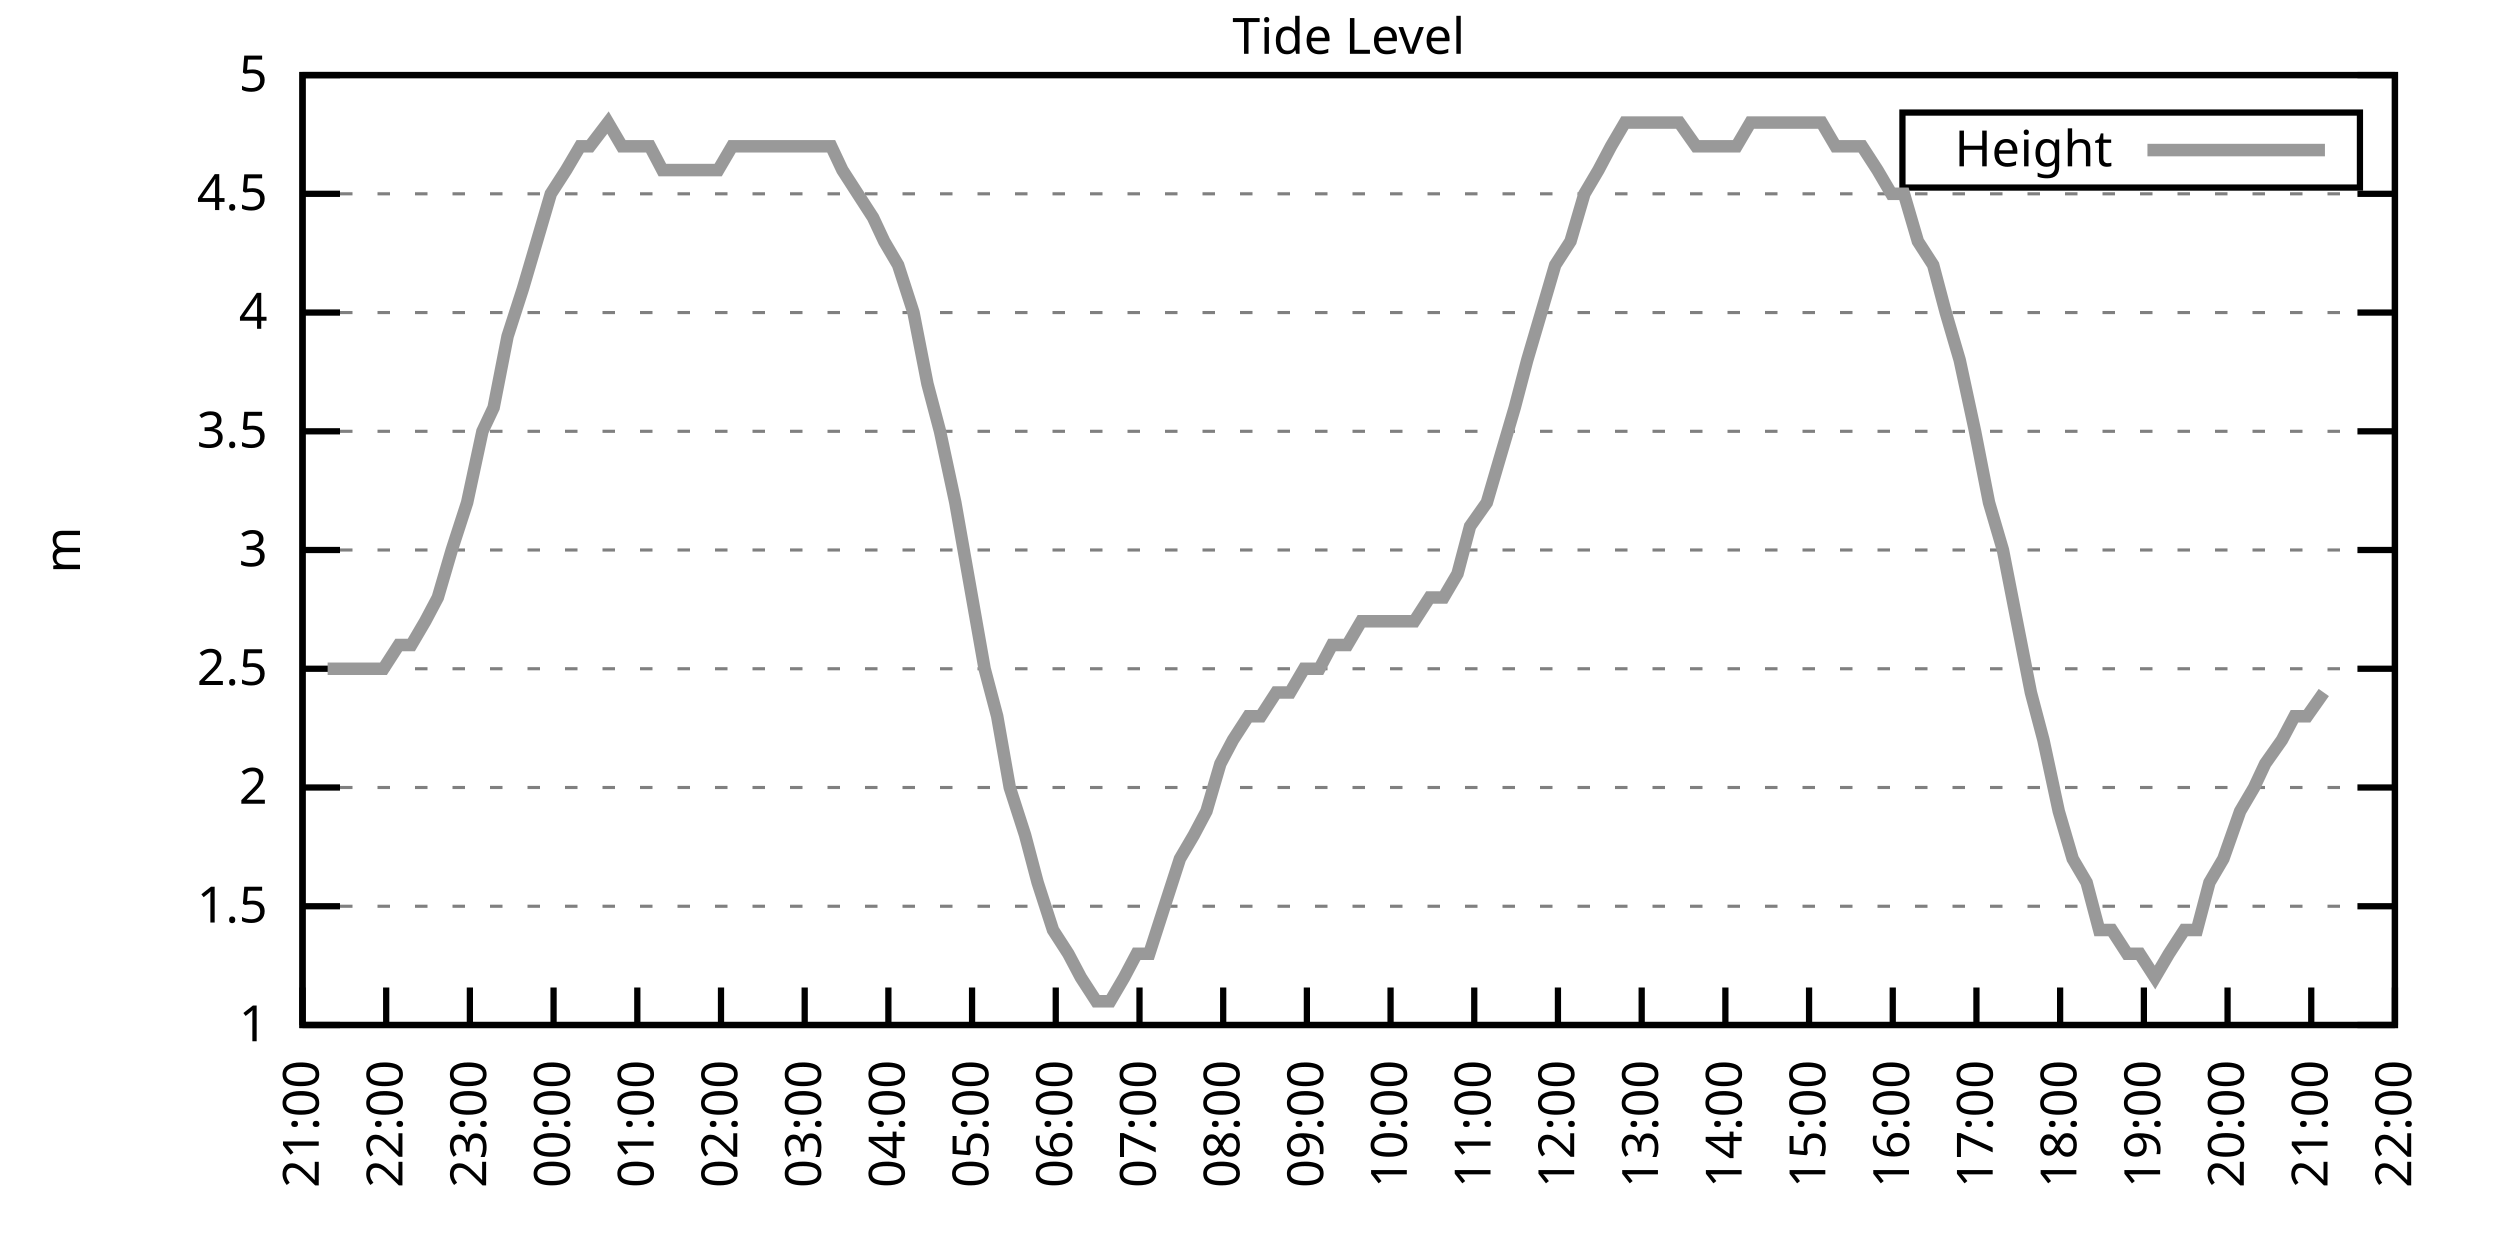
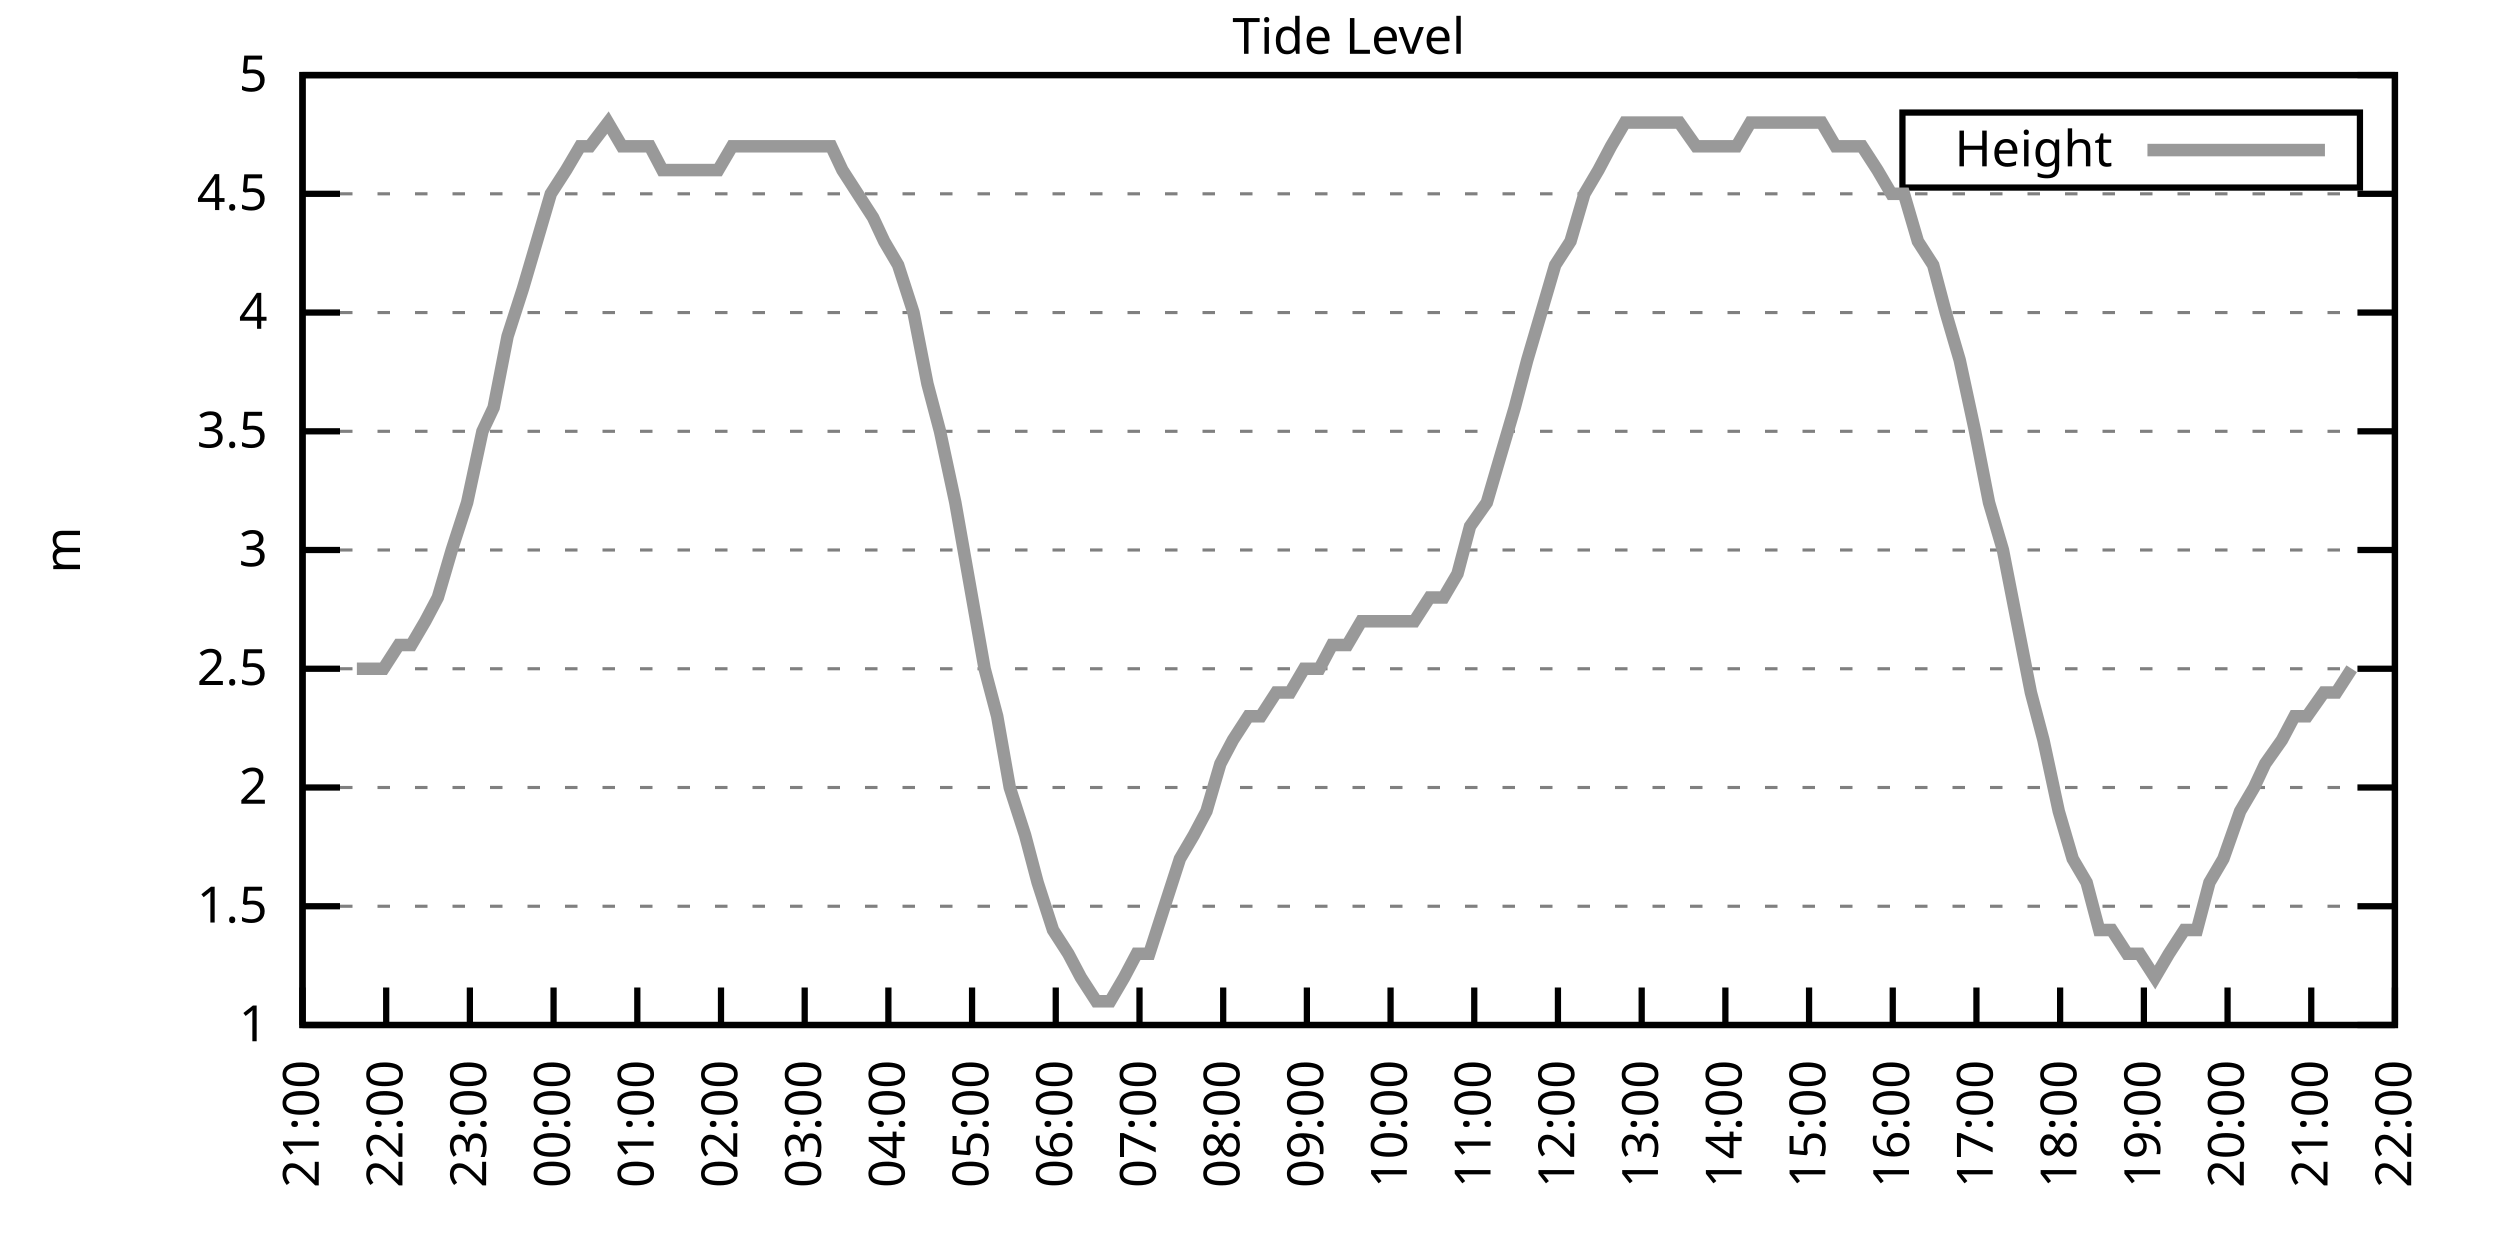
<svg xmlns="http://www.w3.org/2000/svg" xmlns:xlink="http://www.w3.org/1999/xlink" width="400" height="200" viewBox="0 0 400 200">
  <g id="gnuplot_canvas">
    <rect x="0" y="0" width="400" height="200" fill="none" />
    <defs>
      <circle id="gpDot" r="0.5" stroke-width="0.5" stroke="currentColor" />
      <path id="gpPt0" stroke-width="0.333" stroke="currentColor" d="M-1,0 h2 M0,-1 v2" />
      <path id="gpPt1" stroke-width="0.333" stroke="currentColor" d="M-1,-1 L1,1 M1,-1 L-1,1" />
      <path id="gpPt2" stroke-width="0.333" stroke="currentColor" d="M-1,0 L1,0 M0,-1 L0,1 M-1,-1 L1,1 M-1,1 L1,-1" />
      <rect id="gpPt3" stroke-width="0.333" stroke="currentColor" x="-1" y="-1" width="2" height="2" />
      <rect id="gpPt4" stroke-width="0.333" stroke="currentColor" fill="currentColor" x="-1" y="-1" width="2" height="2" />
      <circle id="gpPt5" stroke-width="0.333" stroke="currentColor" cx="0" cy="0" r="1" />
      <use xlink:href="#gpPt5" id="gpPt6" fill="currentColor" stroke="none" />
      <path id="gpPt7" stroke-width="0.333" stroke="currentColor" d="M0,-1.33 L-1.33,0.67 L1.33,0.67 z" />
      <use xlink:href="#gpPt7" id="gpPt8" fill="currentColor" stroke="none" />
      <use xlink:href="#gpPt7" id="gpPt9" stroke="currentColor" transform="rotate(180)" />
      <use xlink:href="#gpPt9" id="gpPt10" fill="currentColor" stroke="none" />
      <use xlink:href="#gpPt3" id="gpPt11" stroke="currentColor" transform="rotate(45)" />
      <use xlink:href="#gpPt11" id="gpPt12" fill="currentColor" stroke="none" />
      <path id="gpPt13" stroke-width="0.333" stroke="currentColor" d="M0,1.330 L1.265,0.411 L0.782,-1.067 L-0.782,-1.076 L-1.265,0.411 z" />
      <use xlink:href="#gpPt13" id="gpPt14" fill="currentColor" stroke="none" />
      <filter id="textbox" filterUnits="objectBoundingBox" x="0" y="0" height="1" width="1">
        <feFlood flood-color="white" flood-opacity="1" result="bgnd" />
        <feComposite in="SourceGraphic" in2="bgnd" operator="atop" />
      </filter>
      <filter id="greybox" filterUnits="objectBoundingBox" x="0" y="0" height="1" width="1">
        <feFlood flood-color="lightgrey" flood-opacity="1" result="grey" />
        <feComposite in="SourceGraphic" in2="grey" operator="atop" />
      </filter>
    </defs>
    <g fill="none" color="white" stroke="currentColor" stroke-width="1.00" stroke-linecap="butt" stroke-linejoin="miter">
</g>
    <g fill="none" color="black" stroke="currentColor" stroke-width="1.00" stroke-linecap="butt" stroke-linejoin="miter">
      <g stroke="none" shape-rendering="crispEdges">
        <polygon fill="rgb(255, 255, 255)" points="48.40,164.00 383.18,164.00 383.18,12.02 48.40,12.02 " />
      </g>
    </g>
    <g fill="none" color="black" stroke="currentColor" stroke-width="1.00" stroke-linecap="butt" stroke-linejoin="miter">
</g>
    <g fill="none" color="black" stroke="black" stroke-width="0.50" stroke-linecap="butt" stroke-linejoin="miter">
</g>
    <g fill="none" color="gray" stroke="currentColor" stroke-width="0.50" stroke-linecap="butt" stroke-linejoin="miter">
      <path stroke="gray" stroke-dasharray="2,4" class="gridline" d="M48.40,164.00 L383.19,164.00  " />
    </g>
    <g fill="none" color="gray" stroke="gray" stroke-width="1.00" stroke-linecap="butt" stroke-linejoin="miter">
</g>
    <g fill="none" color="black" stroke="currentColor" stroke-width="1.00" stroke-linecap="butt" stroke-linejoin="miter">
      <path stroke="black" d="M48.40,164.00 L54.40,164.00 M383.19,164.00 L377.19,164.00  " />
      <g transform="translate(42.80,166.60)" stroke="none" fill="black" font-family="Sans" font-size="8.00" text-anchor="end">
        <text>
          <tspan font-family="Sans"> 1</tspan>
        </text>
      </g>
    </g>
    <g fill="none" color="black" stroke="currentColor" stroke-width="1.00" stroke-linecap="butt" stroke-linejoin="miter">
</g>
    <g fill="none" color="black" stroke="black" stroke-width="0.50" stroke-linecap="butt" stroke-linejoin="miter">
</g>
    <g fill="none" color="gray" stroke="currentColor" stroke-width="0.50" stroke-linecap="butt" stroke-linejoin="miter">
      <path stroke="gray" stroke-dasharray="2,4" class="gridline" d="M48.40,145.00 L383.19,145.00  " />
    </g>
    <g fill="none" color="gray" stroke="gray" stroke-width="1.00" stroke-linecap="butt" stroke-linejoin="miter">
</g>
    <g fill="none" color="black" stroke="currentColor" stroke-width="1.00" stroke-linecap="butt" stroke-linejoin="miter">
      <path stroke="black" d="M48.40,145.00 L54.40,145.00 M383.19,145.00 L377.19,145.00  " />
      <g transform="translate(42.80,147.60)" stroke="none" fill="black" font-family="Sans" font-size="8.00" text-anchor="end">
        <text>
          <tspan font-family="Sans"> 1.5</tspan>
        </text>
      </g>
    </g>
    <g fill="none" color="black" stroke="currentColor" stroke-width="1.00" stroke-linecap="butt" stroke-linejoin="miter">
</g>
    <g fill="none" color="black" stroke="black" stroke-width="0.50" stroke-linecap="butt" stroke-linejoin="miter">
</g>
    <g fill="none" color="gray" stroke="currentColor" stroke-width="0.50" stroke-linecap="butt" stroke-linejoin="miter">
      <path stroke="gray" stroke-dasharray="2,4" class="gridline" d="M48.40,126.00 L383.19,126.00  " />
    </g>
    <g fill="none" color="gray" stroke="gray" stroke-width="1.00" stroke-linecap="butt" stroke-linejoin="miter">
</g>
    <g fill="none" color="black" stroke="currentColor" stroke-width="1.00" stroke-linecap="butt" stroke-linejoin="miter">
      <path stroke="black" d="M48.40,126.00 L54.40,126.00 M383.19,126.00 L377.19,126.00  " />
      <g transform="translate(42.80,128.60)" stroke="none" fill="black" font-family="Sans" font-size="8.00" text-anchor="end">
        <text>
          <tspan font-family="Sans"> 2</tspan>
        </text>
      </g>
    </g>
    <g fill="none" color="black" stroke="currentColor" stroke-width="1.00" stroke-linecap="butt" stroke-linejoin="miter">
</g>
    <g fill="none" color="black" stroke="black" stroke-width="0.50" stroke-linecap="butt" stroke-linejoin="miter">
</g>
    <g fill="none" color="gray" stroke="currentColor" stroke-width="0.50" stroke-linecap="butt" stroke-linejoin="miter">
      <path stroke="gray" stroke-dasharray="2,4" class="gridline" d="M48.40,107.00 L383.19,107.00  " />
    </g>
    <g fill="none" color="gray" stroke="gray" stroke-width="1.00" stroke-linecap="butt" stroke-linejoin="miter">
</g>
    <g fill="none" color="black" stroke="currentColor" stroke-width="1.00" stroke-linecap="butt" stroke-linejoin="miter">
      <path stroke="black" d="M48.40,107.00 L54.40,107.00 M383.19,107.00 L377.19,107.00  " />
      <g transform="translate(42.80,109.60)" stroke="none" fill="black" font-family="Sans" font-size="8.00" text-anchor="end">
        <text>
          <tspan font-family="Sans"> 2.5</tspan>
        </text>
      </g>
    </g>
    <g fill="none" color="black" stroke="currentColor" stroke-width="1.00" stroke-linecap="butt" stroke-linejoin="miter">
</g>
    <g fill="none" color="black" stroke="black" stroke-width="0.50" stroke-linecap="butt" stroke-linejoin="miter">
</g>
    <g fill="none" color="gray" stroke="currentColor" stroke-width="0.50" stroke-linecap="butt" stroke-linejoin="miter">
      <path stroke="gray" stroke-dasharray="2,4" class="gridline" d="M48.40,88.00 L383.19,88.00  " />
    </g>
    <g fill="none" color="gray" stroke="gray" stroke-width="1.00" stroke-linecap="butt" stroke-linejoin="miter">
</g>
    <g fill="none" color="black" stroke="currentColor" stroke-width="1.00" stroke-linecap="butt" stroke-linejoin="miter">
      <path stroke="black" d="M48.40,88.00 L54.40,88.00 M383.19,88.00 L377.19,88.00  " />
      <g transform="translate(42.80,90.60)" stroke="none" fill="black" font-family="Sans" font-size="8.00" text-anchor="end">
        <text>
          <tspan font-family="Sans"> 3</tspan>
        </text>
      </g>
    </g>
    <g fill="none" color="black" stroke="currentColor" stroke-width="1.00" stroke-linecap="butt" stroke-linejoin="miter">
</g>
    <g fill="none" color="black" stroke="black" stroke-width="0.50" stroke-linecap="butt" stroke-linejoin="miter">
</g>
    <g fill="none" color="gray" stroke="currentColor" stroke-width="0.50" stroke-linecap="butt" stroke-linejoin="miter">
      <path stroke="gray" stroke-dasharray="2,4" class="gridline" d="M48.40,69.01 L383.19,69.01  " />
    </g>
    <g fill="none" color="gray" stroke="gray" stroke-width="1.00" stroke-linecap="butt" stroke-linejoin="miter">
</g>
    <g fill="none" color="black" stroke="currentColor" stroke-width="1.00" stroke-linecap="butt" stroke-linejoin="miter">
      <path stroke="black" d="M48.40,69.01 L54.40,69.01 M383.19,69.01 L377.19,69.01  " />
      <g transform="translate(42.80,71.61)" stroke="none" fill="black" font-family="Sans" font-size="8.00" text-anchor="end">
        <text>
          <tspan font-family="Sans"> 3.5</tspan>
        </text>
      </g>
    </g>
    <g fill="none" color="black" stroke="currentColor" stroke-width="1.00" stroke-linecap="butt" stroke-linejoin="miter">
</g>
    <g fill="none" color="black" stroke="black" stroke-width="0.50" stroke-linecap="butt" stroke-linejoin="miter">
</g>
    <g fill="none" color="gray" stroke="currentColor" stroke-width="0.50" stroke-linecap="butt" stroke-linejoin="miter">
      <path stroke="gray" stroke-dasharray="2,4" class="gridline" d="M48.40,50.01 L383.19,50.01  " />
    </g>
    <g fill="none" color="gray" stroke="gray" stroke-width="1.00" stroke-linecap="butt" stroke-linejoin="miter">
</g>
    <g fill="none" color="black" stroke="currentColor" stroke-width="1.00" stroke-linecap="butt" stroke-linejoin="miter">
      <path stroke="black" d="M48.40,50.01 L54.40,50.01 M383.19,50.01 L377.19,50.01  " />
      <g transform="translate(42.80,52.61)" stroke="none" fill="black" font-family="Sans" font-size="8.00" text-anchor="end">
        <text>
          <tspan font-family="Sans"> 4</tspan>
        </text>
      </g>
    </g>
    <g fill="none" color="black" stroke="currentColor" stroke-width="1.00" stroke-linecap="butt" stroke-linejoin="miter">
</g>
    <g fill="none" color="black" stroke="black" stroke-width="0.50" stroke-linecap="butt" stroke-linejoin="miter">
</g>
    <g fill="none" color="gray" stroke="currentColor" stroke-width="0.50" stroke-linecap="butt" stroke-linejoin="miter">
      <path stroke="gray" stroke-dasharray="2,4" class="gridline" d="M48.40,31.01 L383.19,31.01  " />
    </g>
    <g fill="none" color="gray" stroke="gray" stroke-width="1.00" stroke-linecap="butt" stroke-linejoin="miter">
</g>
    <g fill="none" color="black" stroke="currentColor" stroke-width="1.00" stroke-linecap="butt" stroke-linejoin="miter">
      <path stroke="black" d="M48.40,31.01 L54.40,31.01 M383.19,31.01 L377.19,31.01  " />
      <g transform="translate(42.80,33.61)" stroke="none" fill="black" font-family="Sans" font-size="8.00" text-anchor="end">
        <text>
          <tspan font-family="Sans"> 4.5</tspan>
        </text>
      </g>
    </g>
    <g fill="none" color="black" stroke="currentColor" stroke-width="1.00" stroke-linecap="butt" stroke-linejoin="miter">
</g>
    <g fill="none" color="black" stroke="black" stroke-width="0.50" stroke-linecap="butt" stroke-linejoin="miter">
</g>
    <g fill="none" color="gray" stroke="currentColor" stroke-width="0.50" stroke-linecap="butt" stroke-linejoin="miter">
      <path stroke="gray" stroke-dasharray="2,4" class="gridline" d="M48.40,12.01 L383.19,12.01  " />
    </g>
    <g fill="none" color="gray" stroke="gray" stroke-width="1.00" stroke-linecap="butt" stroke-linejoin="miter">
</g>
    <g fill="none" color="black" stroke="currentColor" stroke-width="1.00" stroke-linecap="butt" stroke-linejoin="miter">
      <path stroke="black" d="M48.40,12.01 L54.40,12.01 M383.19,12.01 L377.19,12.01  " />
      <g transform="translate(42.80,14.61)" stroke="none" fill="black" font-family="Sans" font-size="8.00" text-anchor="end">
        <text>
          <tspan font-family="Sans"> 5</tspan>
        </text>
      </g>
    </g>
    <g fill="none" color="black" stroke="currentColor" stroke-width="1.00" stroke-linecap="butt" stroke-linejoin="miter">
      <path stroke="black" d="M48.40,164.00 L48.40,158.00  " />
      <g transform="translate(51.00,169.60) rotate(270.00)" stroke="none" fill="black" font-family="Sans" font-size="8.00" text-anchor="end">
        <text>
          <tspan font-family="Sans">21:00</tspan>
        </text>
      </g>
    </g>
    <g fill="none" color="black" stroke="currentColor" stroke-width="1.00" stroke-linecap="butt" stroke-linejoin="miter">
      <path stroke="black" d="M61.79,164.00 L61.79,158.00  " />
      <g transform="translate(64.39,169.60) rotate(270.00)" stroke="none" fill="black" font-family="Sans" font-size="8.00" text-anchor="end">
        <text>
          <tspan font-family="Sans">22:00</tspan>
        </text>
      </g>
    </g>
    <g fill="none" color="black" stroke="currentColor" stroke-width="1.00" stroke-linecap="butt" stroke-linejoin="miter">
      <path stroke="black" d="M75.18,164.00 L75.18,158.00  " />
      <g transform="translate(77.78,169.60) rotate(270.00)" stroke="none" fill="black" font-family="Sans" font-size="8.00" text-anchor="end">
        <text>
          <tspan font-family="Sans">23:00</tspan>
        </text>
      </g>
    </g>
    <g fill="none" color="black" stroke="currentColor" stroke-width="1.00" stroke-linecap="butt" stroke-linejoin="miter">
      <path stroke="black" d="M88.57,164.00 L88.57,158.00  " />
      <g transform="translate(91.17,169.60) rotate(270.00)" stroke="none" fill="black" font-family="Sans" font-size="8.00" text-anchor="end">
        <text>
          <tspan font-family="Sans">00:00</tspan>
        </text>
      </g>
    </g>
    <g fill="none" color="black" stroke="currentColor" stroke-width="1.00" stroke-linecap="butt" stroke-linejoin="miter">
      <path stroke="black" d="M101.97,164.00 L101.97,158.00  " />
      <g transform="translate(104.57,169.60) rotate(270.00)" stroke="none" fill="black" font-family="Sans" font-size="8.00" text-anchor="end">
        <text>
          <tspan font-family="Sans">01:00</tspan>
        </text>
      </g>
    </g>
    <g fill="none" color="black" stroke="currentColor" stroke-width="1.00" stroke-linecap="butt" stroke-linejoin="miter">
      <path stroke="black" d="M115.36,164.00 L115.36,158.00  " />
      <g transform="translate(117.96,169.60) rotate(270.00)" stroke="none" fill="black" font-family="Sans" font-size="8.00" text-anchor="end">
        <text>
          <tspan font-family="Sans">02:00</tspan>
        </text>
      </g>
    </g>
    <g fill="none" color="black" stroke="currentColor" stroke-width="1.00" stroke-linecap="butt" stroke-linejoin="miter">
      <path stroke="black" d="M128.75,164.00 L128.75,158.00  " />
      <g transform="translate(131.35,169.60) rotate(270.00)" stroke="none" fill="black" font-family="Sans" font-size="8.00" text-anchor="end">
        <text>
          <tspan font-family="Sans">03:00</tspan>
        </text>
      </g>
    </g>
    <g fill="none" color="black" stroke="currentColor" stroke-width="1.00" stroke-linecap="butt" stroke-linejoin="miter">
      <path stroke="black" d="M142.14,164.00 L142.14,158.00  " />
      <g transform="translate(144.74,169.60) rotate(270.00)" stroke="none" fill="black" font-family="Sans" font-size="8.00" text-anchor="end">
        <text>
          <tspan font-family="Sans">04:00</tspan>
        </text>
      </g>
    </g>
    <g fill="none" color="black" stroke="currentColor" stroke-width="1.00" stroke-linecap="butt" stroke-linejoin="miter">
      <path stroke="black" d="M155.53,164.00 L155.53,158.00  " />
      <g transform="translate(158.13,169.60) rotate(270.00)" stroke="none" fill="black" font-family="Sans" font-size="8.00" text-anchor="end">
        <text>
          <tspan font-family="Sans">05:00</tspan>
        </text>
      </g>
    </g>
    <g fill="none" color="black" stroke="currentColor" stroke-width="1.00" stroke-linecap="butt" stroke-linejoin="miter">
      <path stroke="black" d="M168.92,164.00 L168.92,158.00  " />
      <g transform="translate(171.52,169.60) rotate(270.00)" stroke="none" fill="black" font-family="Sans" font-size="8.00" text-anchor="end">
        <text>
          <tspan font-family="Sans">06:00</tspan>
        </text>
      </g>
    </g>
    <g fill="none" color="black" stroke="currentColor" stroke-width="1.00" stroke-linecap="butt" stroke-linejoin="miter">
      <path stroke="black" d="M182.32,164.00 L182.32,158.00  " />
      <g transform="translate(184.92,169.60) rotate(270.00)" stroke="none" fill="black" font-family="Sans" font-size="8.00" text-anchor="end">
        <text>
          <tspan font-family="Sans">07:00</tspan>
        </text>
      </g>
    </g>
    <g fill="none" color="black" stroke="currentColor" stroke-width="1.00" stroke-linecap="butt" stroke-linejoin="miter">
      <path stroke="black" d="M195.71,164.00 L195.71,158.00  " />
      <g transform="translate(198.31,169.60) rotate(270.00)" stroke="none" fill="black" font-family="Sans" font-size="8.00" text-anchor="end">
        <text>
          <tspan font-family="Sans">08:00</tspan>
        </text>
      </g>
    </g>
    <g fill="none" color="black" stroke="currentColor" stroke-width="1.00" stroke-linecap="butt" stroke-linejoin="miter">
      <path stroke="black" d="M209.10,164.00 L209.10,158.00  " />
      <g transform="translate(211.70,169.60) rotate(270.00)" stroke="none" fill="black" font-family="Sans" font-size="8.00" text-anchor="end">
        <text>
          <tspan font-family="Sans">09:00</tspan>
        </text>
      </g>
    </g>
    <g fill="none" color="black" stroke="currentColor" stroke-width="1.00" stroke-linecap="butt" stroke-linejoin="miter">
      <path stroke="black" d="M222.49,164.00 L222.49,158.00  " />
      <g transform="translate(225.09,169.60) rotate(270.00)" stroke="none" fill="black" font-family="Sans" font-size="8.00" text-anchor="end">
        <text>
          <tspan font-family="Sans">10:00</tspan>
        </text>
      </g>
    </g>
    <g fill="none" color="black" stroke="currentColor" stroke-width="1.00" stroke-linecap="butt" stroke-linejoin="miter">
      <path stroke="black" d="M235.88,164.00 L235.88,158.00  " />
      <g transform="translate(238.48,169.60) rotate(270.00)" stroke="none" fill="black" font-family="Sans" font-size="8.00" text-anchor="end">
        <text>
          <tspan font-family="Sans">11:00</tspan>
        </text>
      </g>
    </g>
    <g fill="none" color="black" stroke="currentColor" stroke-width="1.00" stroke-linecap="butt" stroke-linejoin="miter">
      <path stroke="black" d="M249.27,164.00 L249.27,158.00  " />
      <g transform="translate(251.87,169.60) rotate(270.00)" stroke="none" fill="black" font-family="Sans" font-size="8.00" text-anchor="end">
        <text>
          <tspan font-family="Sans">12:00</tspan>
        </text>
      </g>
    </g>
    <g fill="none" color="black" stroke="currentColor" stroke-width="1.00" stroke-linecap="butt" stroke-linejoin="miter">
      <path stroke="black" d="M262.67,164.00 L262.67,158.00  " />
      <g transform="translate(265.27,169.60) rotate(270.00)" stroke="none" fill="black" font-family="Sans" font-size="8.00" text-anchor="end">
        <text>
          <tspan font-family="Sans">13:00</tspan>
        </text>
      </g>
    </g>
    <g fill="none" color="black" stroke="currentColor" stroke-width="1.00" stroke-linecap="butt" stroke-linejoin="miter">
      <path stroke="black" d="M276.06,164.00 L276.06,158.00  " />
      <g transform="translate(278.66,169.60) rotate(270.00)" stroke="none" fill="black" font-family="Sans" font-size="8.00" text-anchor="end">
        <text>
          <tspan font-family="Sans">14:00</tspan>
        </text>
      </g>
    </g>
    <g fill="none" color="black" stroke="currentColor" stroke-width="1.00" stroke-linecap="butt" stroke-linejoin="miter">
      <path stroke="black" d="M289.45,164.00 L289.45,158.00  " />
      <g transform="translate(292.05,169.60) rotate(270.00)" stroke="none" fill="black" font-family="Sans" font-size="8.00" text-anchor="end">
        <text>
          <tspan font-family="Sans">15:00</tspan>
        </text>
      </g>
    </g>
    <g fill="none" color="black" stroke="currentColor" stroke-width="1.00" stroke-linecap="butt" stroke-linejoin="miter">
      <path stroke="black" d="M302.84,164.00 L302.84,158.00  " />
      <g transform="translate(305.44,169.60) rotate(270.00)" stroke="none" fill="black" font-family="Sans" font-size="8.00" text-anchor="end">
        <text>
          <tspan font-family="Sans">16:00</tspan>
        </text>
      </g>
    </g>
    <g fill="none" color="black" stroke="currentColor" stroke-width="1.00" stroke-linecap="butt" stroke-linejoin="miter">
      <path stroke="black" d="M316.23,164.00 L316.23,158.00  " />
      <g transform="translate(318.83,169.60) rotate(270.00)" stroke="none" fill="black" font-family="Sans" font-size="8.00" text-anchor="end">
        <text>
          <tspan font-family="Sans">17:00</tspan>
        </text>
      </g>
    </g>
    <g fill="none" color="black" stroke="currentColor" stroke-width="1.00" stroke-linecap="butt" stroke-linejoin="miter">
      <path stroke="black" d="M329.62,164.00 L329.62,158.00  " />
      <g transform="translate(332.22,169.60) rotate(270.00)" stroke="none" fill="black" font-family="Sans" font-size="8.00" text-anchor="end">
        <text>
          <tspan font-family="Sans">18:00</tspan>
        </text>
      </g>
    </g>
    <g fill="none" color="black" stroke="currentColor" stroke-width="1.00" stroke-linecap="butt" stroke-linejoin="miter">
      <path stroke="black" d="M343.02,164.00 L343.02,158.00  " />
      <g transform="translate(345.62,169.60) rotate(270.00)" stroke="none" fill="black" font-family="Sans" font-size="8.00" text-anchor="end">
        <text>
          <tspan font-family="Sans">19:00</tspan>
        </text>
      </g>
    </g>
    <g fill="none" color="black" stroke="currentColor" stroke-width="1.00" stroke-linecap="butt" stroke-linejoin="miter">
      <path stroke="black" d="M356.41,164.00 L356.41,158.00  " />
      <g transform="translate(359.01,169.60) rotate(270.00)" stroke="none" fill="black" font-family="Sans" font-size="8.00" text-anchor="end">
        <text>
          <tspan font-family="Sans">20:00</tspan>
        </text>
      </g>
    </g>
    <g fill="none" color="black" stroke="currentColor" stroke-width="1.00" stroke-linecap="butt" stroke-linejoin="miter">
      <path stroke="black" d="M369.80,164.00 L369.80,158.00  " />
      <g transform="translate(372.40,169.60) rotate(270.00)" stroke="none" fill="black" font-family="Sans" font-size="8.00" text-anchor="end">
        <text>
          <tspan font-family="Sans">21:00</tspan>
        </text>
      </g>
    </g>
    <g fill="none" color="black" stroke="currentColor" stroke-width="1.00" stroke-linecap="butt" stroke-linejoin="miter">
      <path stroke="black" d="M383.19,164.00 L383.19,158.00  " />
      <g transform="translate(385.79,169.60) rotate(270.00)" stroke="none" fill="black" font-family="Sans" font-size="8.00" text-anchor="end">
        <text>
          <tspan font-family="Sans">22:00</tspan>
        </text>
      </g>
    </g>
    <g fill="none" color="black" stroke="currentColor" stroke-width="1.00" stroke-linecap="butt" stroke-linejoin="miter">
</g>
    <g fill="none" color="black" stroke="currentColor" stroke-width="1.00" stroke-linecap="butt" stroke-linejoin="miter">
      <path stroke="black" d="M48.40,12.01 L48.40,164.00 L383.19,164.00 L383.19,12.01 L48.40,12.01 Z  " />
    </g>
    <g fill="none" color="black" stroke="currentColor" stroke-width="1.00" stroke-linecap="butt" stroke-linejoin="miter">
</g>
    <g fill="none" color="black" stroke="currentColor" stroke-width="1.00" stroke-linecap="butt" stroke-linejoin="miter">
      <path stroke="black" d="M304.39,30.01 L304.39,18.01 L377.59,18.01 L377.59,30.01 L304.39,30.01 Z  " />
    </g>
    <g id="Tide_level_plot_1">
      <g fill="none" color="white" stroke="black" stroke-width="2.00" stroke-linecap="butt" stroke-linejoin="miter">
</g>
      <g fill="none" color="black" stroke="currentColor" stroke-width="2.00" stroke-linecap="butt" stroke-linejoin="miter">
        <g transform="translate(337.99,26.61)" stroke="none" fill="black" font-family="Sans" font-size="8.00" text-anchor="end">
          <text>
            <tspan font-family="Sans">Height</tspan>
          </text>
        </g>
      </g>
      <g fill="none" color="black" stroke="currentColor" stroke-width="2.00" stroke-linecap="butt" stroke-linejoin="miter">
-         <path stroke="rgb(153, 153, 153)" d="M343.59,24.01 L371.99,24.01 M52.42,107.00 L54.65,107.00 L57.10,107.00 L59.11,107.00 L61.35,107.00 L63.80,103.20   L65.81,103.20 L68.04,99.40 L70.05,95.60 L72.28,88.00 L74.74,80.41 L77.19,69.01 L78.98,65.21 L81.21,53.81   L83.66,46.21 L85.90,38.61 L88.13,31.01 L90.58,27.21 L92.82,23.41 L94.38,23.41 L97.28,19.61 L99.51,23.41   L101.52,23.41 L103.98,23.41 L105.98,27.21 L108.44,27.21 L110.22,27.21 L112.23,27.21 L114.91,27.21 L117.14,23.41   L119.60,23.41 L121.38,23.41 L123.84,23.41 L125.62,23.41 L128.53,23.41 L130.31,23.41 L132.99,23.41 L134.78,27.21   L137.23,31.01 L139.69,34.81 L141.47,38.61 L143.70,42.41 L146.16,50.01 L148.39,61.41 L150.40,69.01 L152.85,80.41   L154.86,91.80 L157.54,107.00 L159.55,114.60 L161.56,126.00 L164.01,133.60 L166.02,141.20 L168.48,148.80 L170.93,152.60   L172.94,156.40 L175.40,160.20 L177.63,160.20 L179.86,156.40 L181.87,152.60 L183.88,152.60 L186.33,145.00 L188.79,137.40   L191.02,133.60 L193.03,129.80 L195.26,122.20 L197.27,118.40 L199.73,114.60 L201.73,114.60 L204.19,110.80 L206.42,110.80   L208.65,107.00 L211.11,107.00 L213.12,103.20 L215.57,103.20 L217.80,99.40 L220.04,99.40 L222.04,99.40 L224.28,99.40   L226.29,99.40 L228.74,95.60 L230.97,95.60 L233.20,91.80 L235.21,84.21 L237.89,80.41 L240.12,72.81 L242.36,65.21   L244.36,57.61 L246.60,50.01 L248.83,42.41 L251.28,38.61 L253.51,31.01 L255.75,27.21 L257.76,23.41 L259.99,19.61   L262.44,19.61 L264.67,19.61 L266.46,19.61 L268.69,19.61 L271.37,23.41 L273.60,23.41 L275.83,23.41 L277.84,23.41   L280.07,19.61 L282.31,19.61 L284.54,19.61 L286.77,19.61 L289.23,19.61 L291.46,19.61 L293.69,23.41 L295.92,23.41   L297.93,23.41 L300.39,27.21 L302.62,31.01 L304.63,31.01 L306.86,38.61 L309.31,42.41 L311.32,50.01 L313.55,57.61   L316.01,69.01 L318.24,80.41 L320.47,88.00 L322.70,99.40 L324.94,110.80 L326.95,118.40 L329.40,129.80 L331.63,137.40   L333.86,141.20 L335.87,148.80 L337.88,148.80 L340.34,152.60 L342.35,152.60 L344.80,156.40 L347.03,152.60 L349.49,148.80   L351.50,148.80 L353.51,141.20 L355.74,137.40 L358.42,129.80 L360.65,126.00 L362.43,122.20 L365.11,118.40 L367.12,114.60   L369.13,114.60 L371.81,110.80  " />
+         <path stroke="rgb(153, 153, 153)" d="M343.59,24.01 L371.99,24.01 M57.10,107.00 L59.11,107.00 L61.35,107.00 L63.80,103.20 L65.81,103.20 L68.04,99.40   L70.05,95.60 L72.28,88.00 L74.74,80.41 L77.19,69.01 L78.98,65.21 L81.21,53.81 L83.66,46.21 L85.90,38.61   L88.13,31.01 L90.58,27.21 L92.82,23.41 L94.38,23.41 L97.28,19.61 L99.51,23.41 L101.52,23.41 L103.98,23.41   L105.98,27.21 L108.44,27.21 L110.22,27.21 L112.23,27.21 L114.91,27.21 L117.14,23.41 L119.60,23.41 L121.38,23.41   L123.84,23.41 L125.62,23.41 L128.53,23.41 L130.31,23.41 L132.99,23.41 L134.78,27.21 L137.23,31.01 L139.69,34.81   L141.47,38.61 L143.70,42.41 L146.16,50.01 L148.39,61.41 L150.40,69.01 L152.85,80.41 L154.86,91.80 L157.54,107.00   L159.55,114.60 L161.56,126.00 L164.01,133.60 L166.02,141.20 L168.48,148.80 L170.93,152.60 L172.94,156.40 L175.40,160.20   L177.63,160.20 L179.86,156.40 L181.87,152.60 L183.88,152.60 L186.33,145.00 L188.79,137.40 L191.02,133.60 L193.03,129.80   L195.26,122.20 L197.27,118.40 L199.73,114.60 L201.73,114.60 L204.19,110.80 L206.42,110.80 L208.65,107.00 L211.11,107.00   L213.12,103.20 L215.57,103.20 L217.80,99.40 L220.04,99.40 L222.04,99.40 L224.28,99.40 L226.29,99.40 L228.74,95.60   L230.97,95.60 L233.20,91.80 L235.21,84.21 L237.89,80.41 L240.12,72.81 L242.36,65.21 L244.36,57.61 L246.60,50.01   L248.83,42.41 L251.28,38.61 L253.51,31.01 L255.75,27.21 L257.76,23.41 L259.99,19.61 L262.44,19.61 L264.67,19.61   L266.46,19.61 L268.69,19.61 L271.37,23.41 L273.60,23.41 L275.83,23.41 L277.84,23.41 L280.07,19.61 L282.31,19.61   L284.54,19.61 L286.77,19.61 L289.23,19.61 L291.46,19.61 L293.69,23.41 L295.92,23.41 L297.93,23.41 L300.39,27.21   L302.62,31.01 L304.63,31.01 L306.86,38.61 L309.31,42.41 L311.32,50.01 L313.55,57.61 L316.01,69.01 L318.24,80.41   L320.47,88.00 L322.70,99.40 L324.94,110.80 L326.95,118.40 L329.40,129.80 L331.63,137.40 L333.86,141.20 L335.87,148.80   L337.88,148.80 L340.34,152.60 L342.35,152.60 L344.80,156.40 L347.03,152.60 L349.49,148.80 L351.50,148.80 L353.51,141.20   L355.74,137.40 L358.42,129.80 L360.65,126.00 L362.43,122.20 L365.11,118.40 L367.12,114.60 L369.13,114.60 L371.81,110.80   L373.82,110.80 L376.27,107.00  " />
      </g>
    </g>
    <g fill="none" color="black" stroke="currentColor" stroke-width="2.00" stroke-linecap="butt" stroke-linejoin="miter">
</g>
    <g fill="none" color="black" stroke="black" stroke-width="1.00" stroke-linecap="butt" stroke-linejoin="miter">
</g>
    <g fill="none" color="black" stroke="currentColor" stroke-width="1.00" stroke-linecap="butt" stroke-linejoin="miter">
      <path stroke="black" d="M48.40,12.01 L48.40,164.00 L383.19,164.00 L383.19,12.01 L48.40,12.01 Z  " />
      <g transform="translate(12.80,88.01) rotate(270.00)" stroke="none" fill="black" font-family="Sans" font-size="8.00" text-anchor="middle">
        <text>
          <tspan font-family="Sans">m</tspan>
        </text>
      </g>
    </g>
    <g fill="none" color="black" stroke="currentColor" stroke-width="1.00" stroke-linecap="butt" stroke-linejoin="miter">
</g>
    <g fill="none" color="black" stroke="currentColor" stroke-width="1.00" stroke-linecap="butt" stroke-linejoin="miter">
      <g transform="translate(215.79,8.61)" stroke="none" fill="black" font-family="Sans" font-size="8.00" text-anchor="middle">
        <text>
          <tspan font-family="Sans">Tide Level</tspan>
        </text>
      </g>
    </g>
    <g fill="none" color="black" stroke="currentColor" stroke-width="1.00" stroke-linecap="butt" stroke-linejoin="miter">
</g>
  </g>
</svg>
